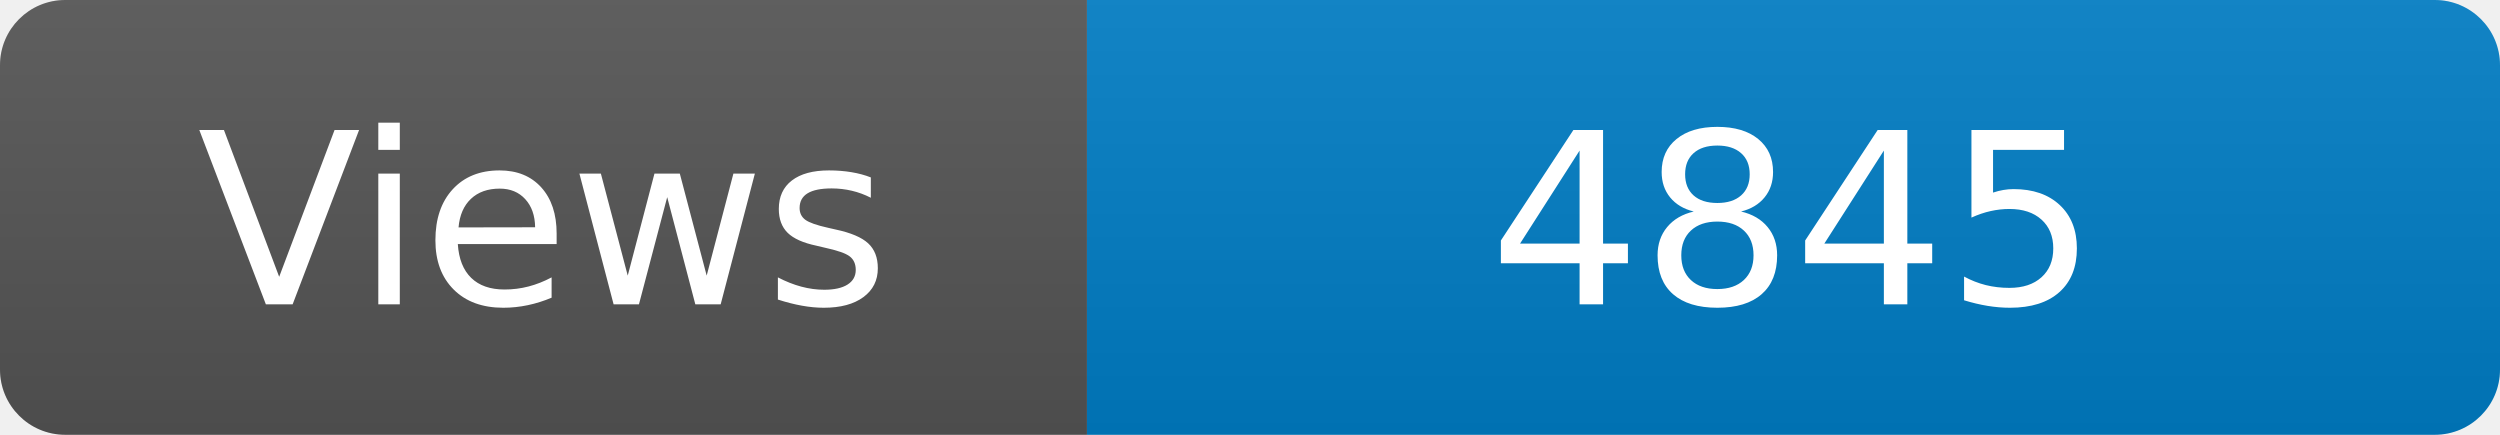
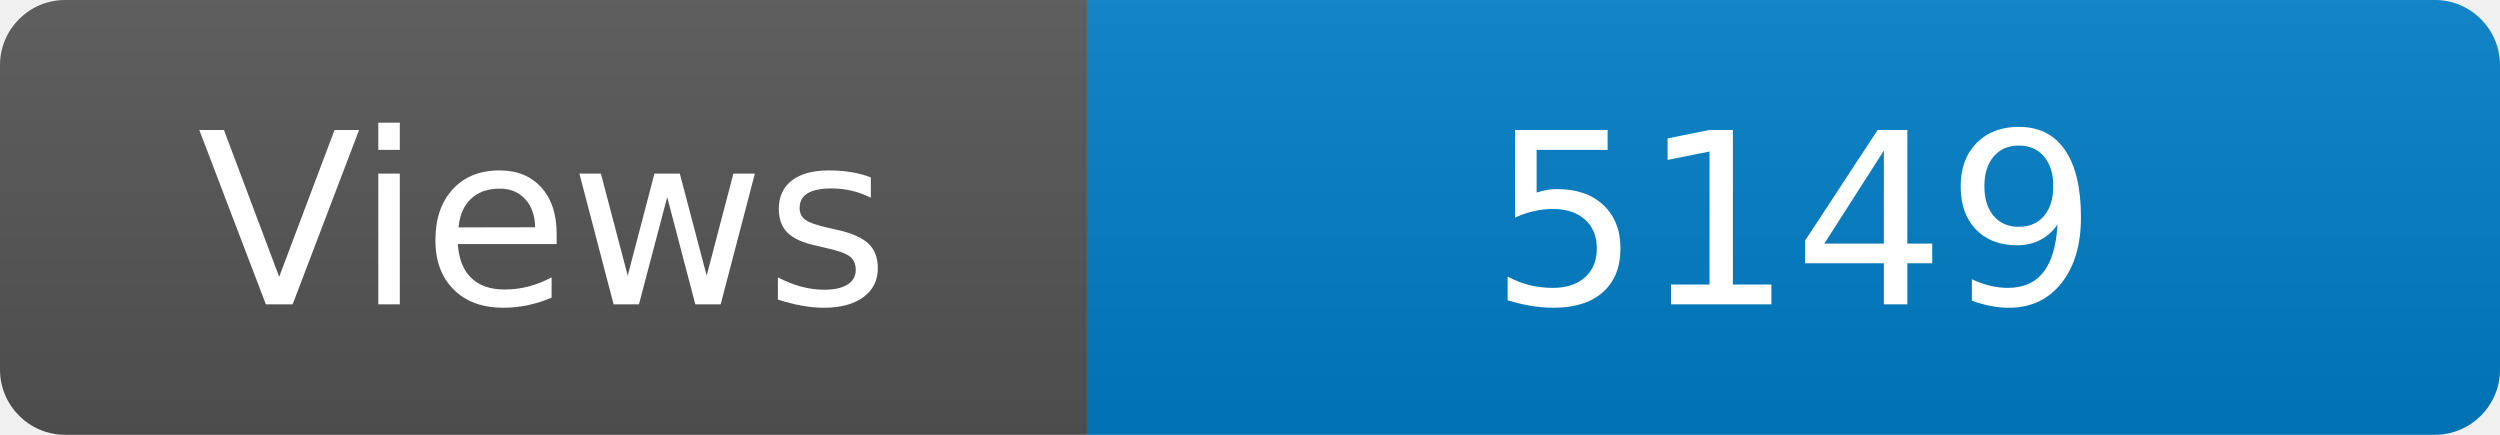
<svg xmlns="http://www.w3.org/2000/svg" width="115" height="20" role="img" aria-label="Maintained?: yes">
  <linearGradient id="s" x2="0" y2="100%">
    <stop offset="0" stop-color="#bbb" stop-opacity=".1" />
    <stop offset="1" stop-opacity=".1" />
  </linearGradient>
  <clipPath id="r">
    <rect width="115" height="20" rx="3" fill="#fff" />
  </clipPath>
  <g clip-path="url(#r)">
    <rect width="50" height="20" fill="#555" />
    <rect x="50" width="160" height="20" fill="#007ec6" />
    <rect width="115" height="20" fill="url(#s)" />
  </g>
  <g fill="#fff" text-anchor="middle" font-family="Verdana,Geneva,DejaVu Sans,sans-serif" font-size="110">
    <text x="250" y="140" transform="scale(.1)" fill="#fff">Views</text>
-     <text x="825" y="140" transform="scale(.1)" fill="#fff">4845</text>
+     <text x="825" y="140" transform="scale(.1)" fill="#fff">5149</text>
  </g>
</svg>
